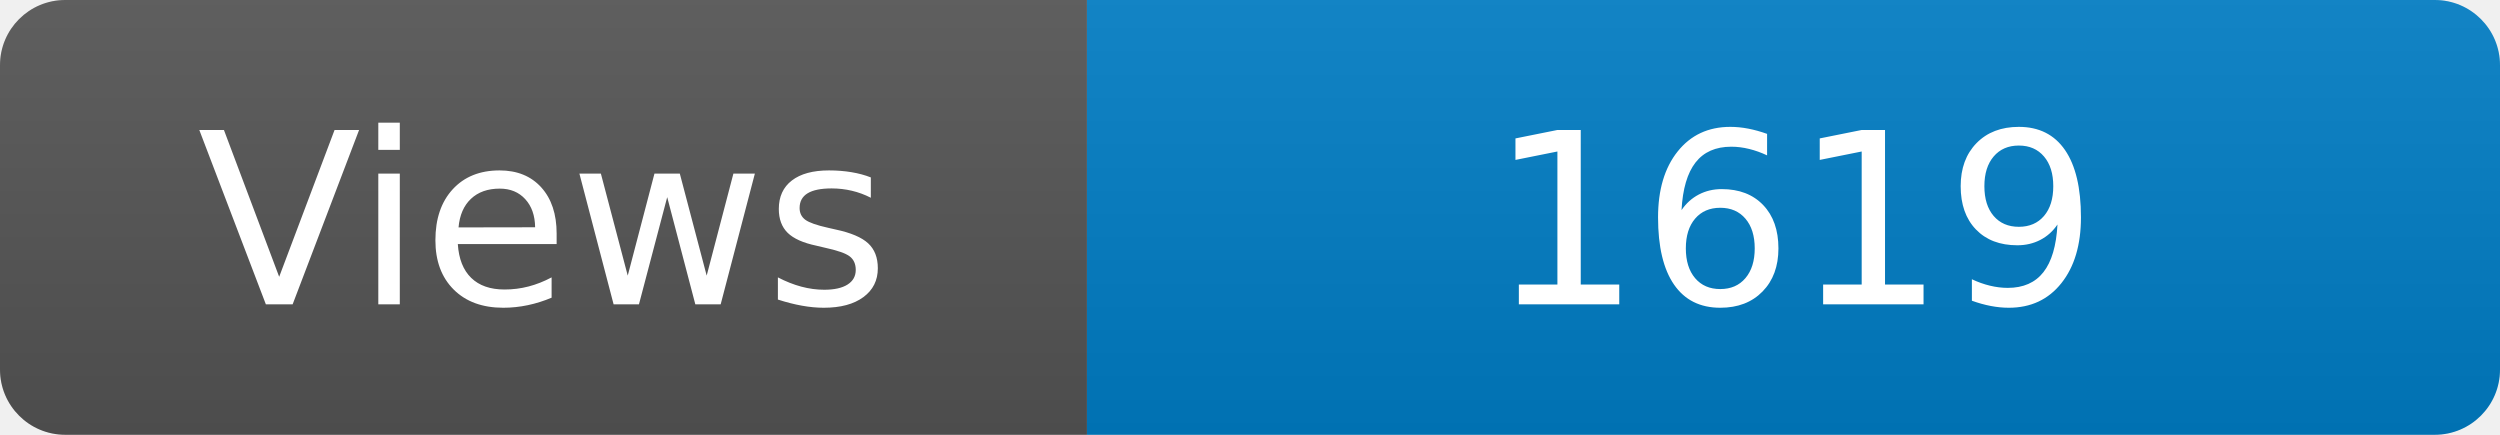
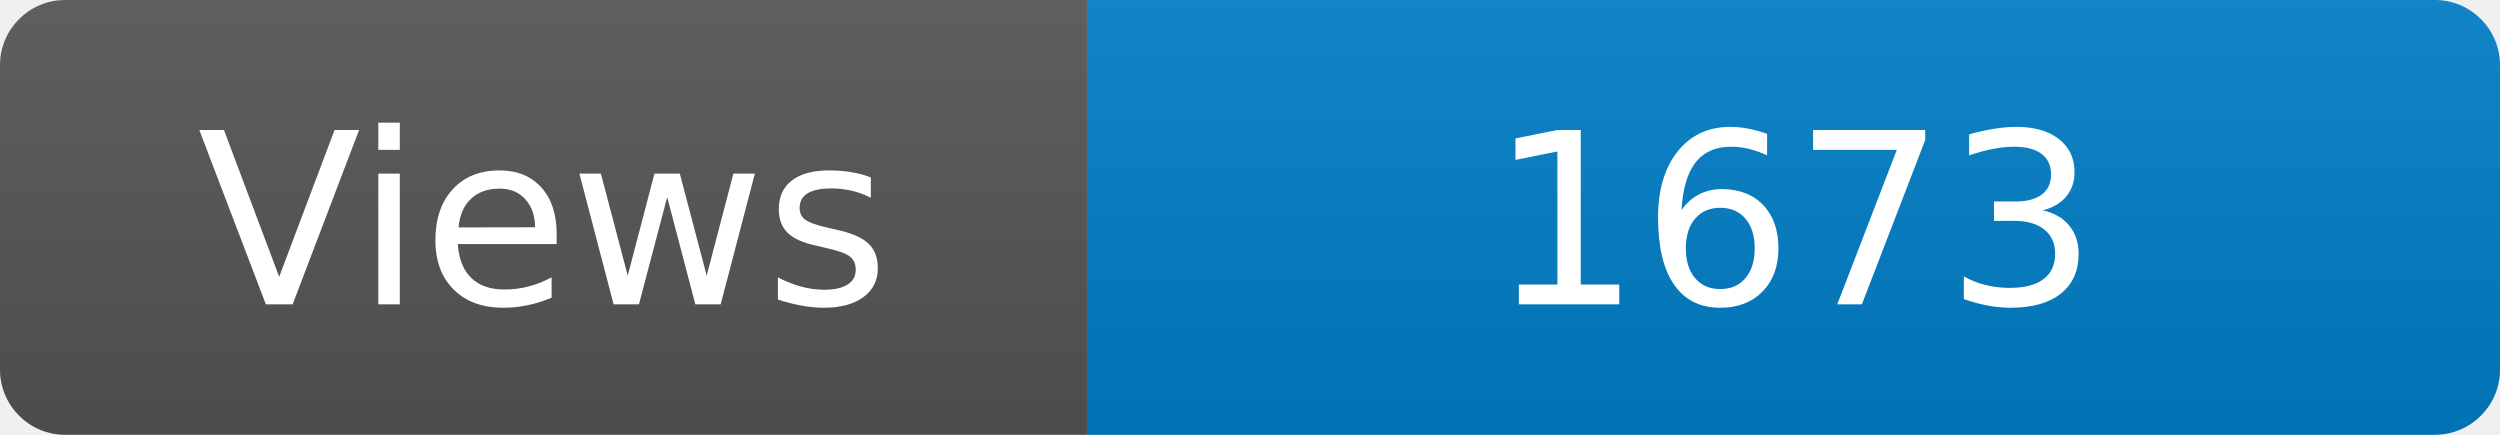
<svg xmlns="http://www.w3.org/2000/svg" width="115" height="20" role="img" aria-label="Maintained?: yes">
  <linearGradient id="s" x2="0" y2="100%">
    <stop offset="0" stop-color="#bbb" stop-opacity=".1" />
    <stop offset="1" stop-opacity=".1" />
  </linearGradient>
  <clipPath id="r">
    <rect width="115" height="20" rx="3" fill="#fff" />
  </clipPath>
  <g clip-path="url(#r)">
    <rect width="50" height="20" fill="#555" />
    <rect x="50" width="160" height="20" fill="#007ec6" />
    <rect width="115" height="20" fill="url(#s)" />
  </g>
  <g fill="#fff" text-anchor="middle" font-family="Verdana,Geneva,DejaVu Sans,sans-serif" font-size="110">
    <text x="250" y="140" transform="scale(.1)" fill="#fff">Views</text>
-     <text x="825" y="140" transform="scale(.1)" fill="#fff">1619</text>
+     <text x="825" y="140" transform="scale(.1)" fill="#fff">1673</text>
  </g>
</svg>
